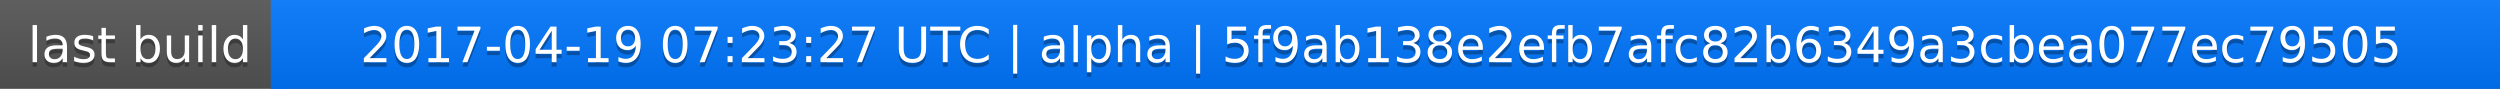
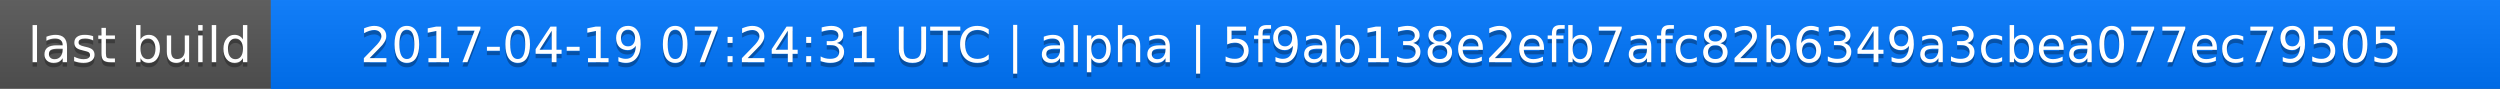
<svg xmlns="http://www.w3.org/2000/svg" width="563" height="20">
  <linearGradient id="a" x2="0" y2="100%">
    <stop offset="0" stop-color="#bbb" stop-opacity=".1" />
    <stop offset="1" stop-opacity=".1" />
  </linearGradient>
  <rect rx="0" width="563" height="20" fill="#555" />
  <rect rx="0" x="61" width="502" height="20" fill="#07f" />
  <path fill="#07f" d="M61 0h4v20h-4z" />
  <rect rx="0" width="563" height="20" fill="url(#a)" />
  <g fill="#fff" text-anchor="middle" font-family="DejaVu Sans,Verdana,Geneva,sans-serif" font-size="11">
    <text x="31.5" y="15" fill="#010101" fill-opacity=".3">last build</text>
    <text x="31.5" y="14">last build</text>
-     <text x="311" y="15" fill="#010101" fill-opacity=".3">2017-04-19 07:23:27 UTC | alpha | 5f9ab138e2efb7afc82b6349a3cbea077ec79505</text>
-     <text x="311" y="14">2017-04-19 07:23:27 UTC | alpha | 5f9ab138e2efb7afc82b6349a3cbea077ec79505</text>
+     <text x="311" y="15" fill="#010101" fill-opacity=".3">2017-04-19 07:24:31 UTC | alpha | 5f9ab138e2efb7afc82b6349a3cbea077ec79505</text>
+     <text x="311" y="14">2017-04-19 07:24:31 UTC | alpha | 5f9ab138e2efb7afc82b6349a3cbea077ec79505</text>
  </g>
</svg>
